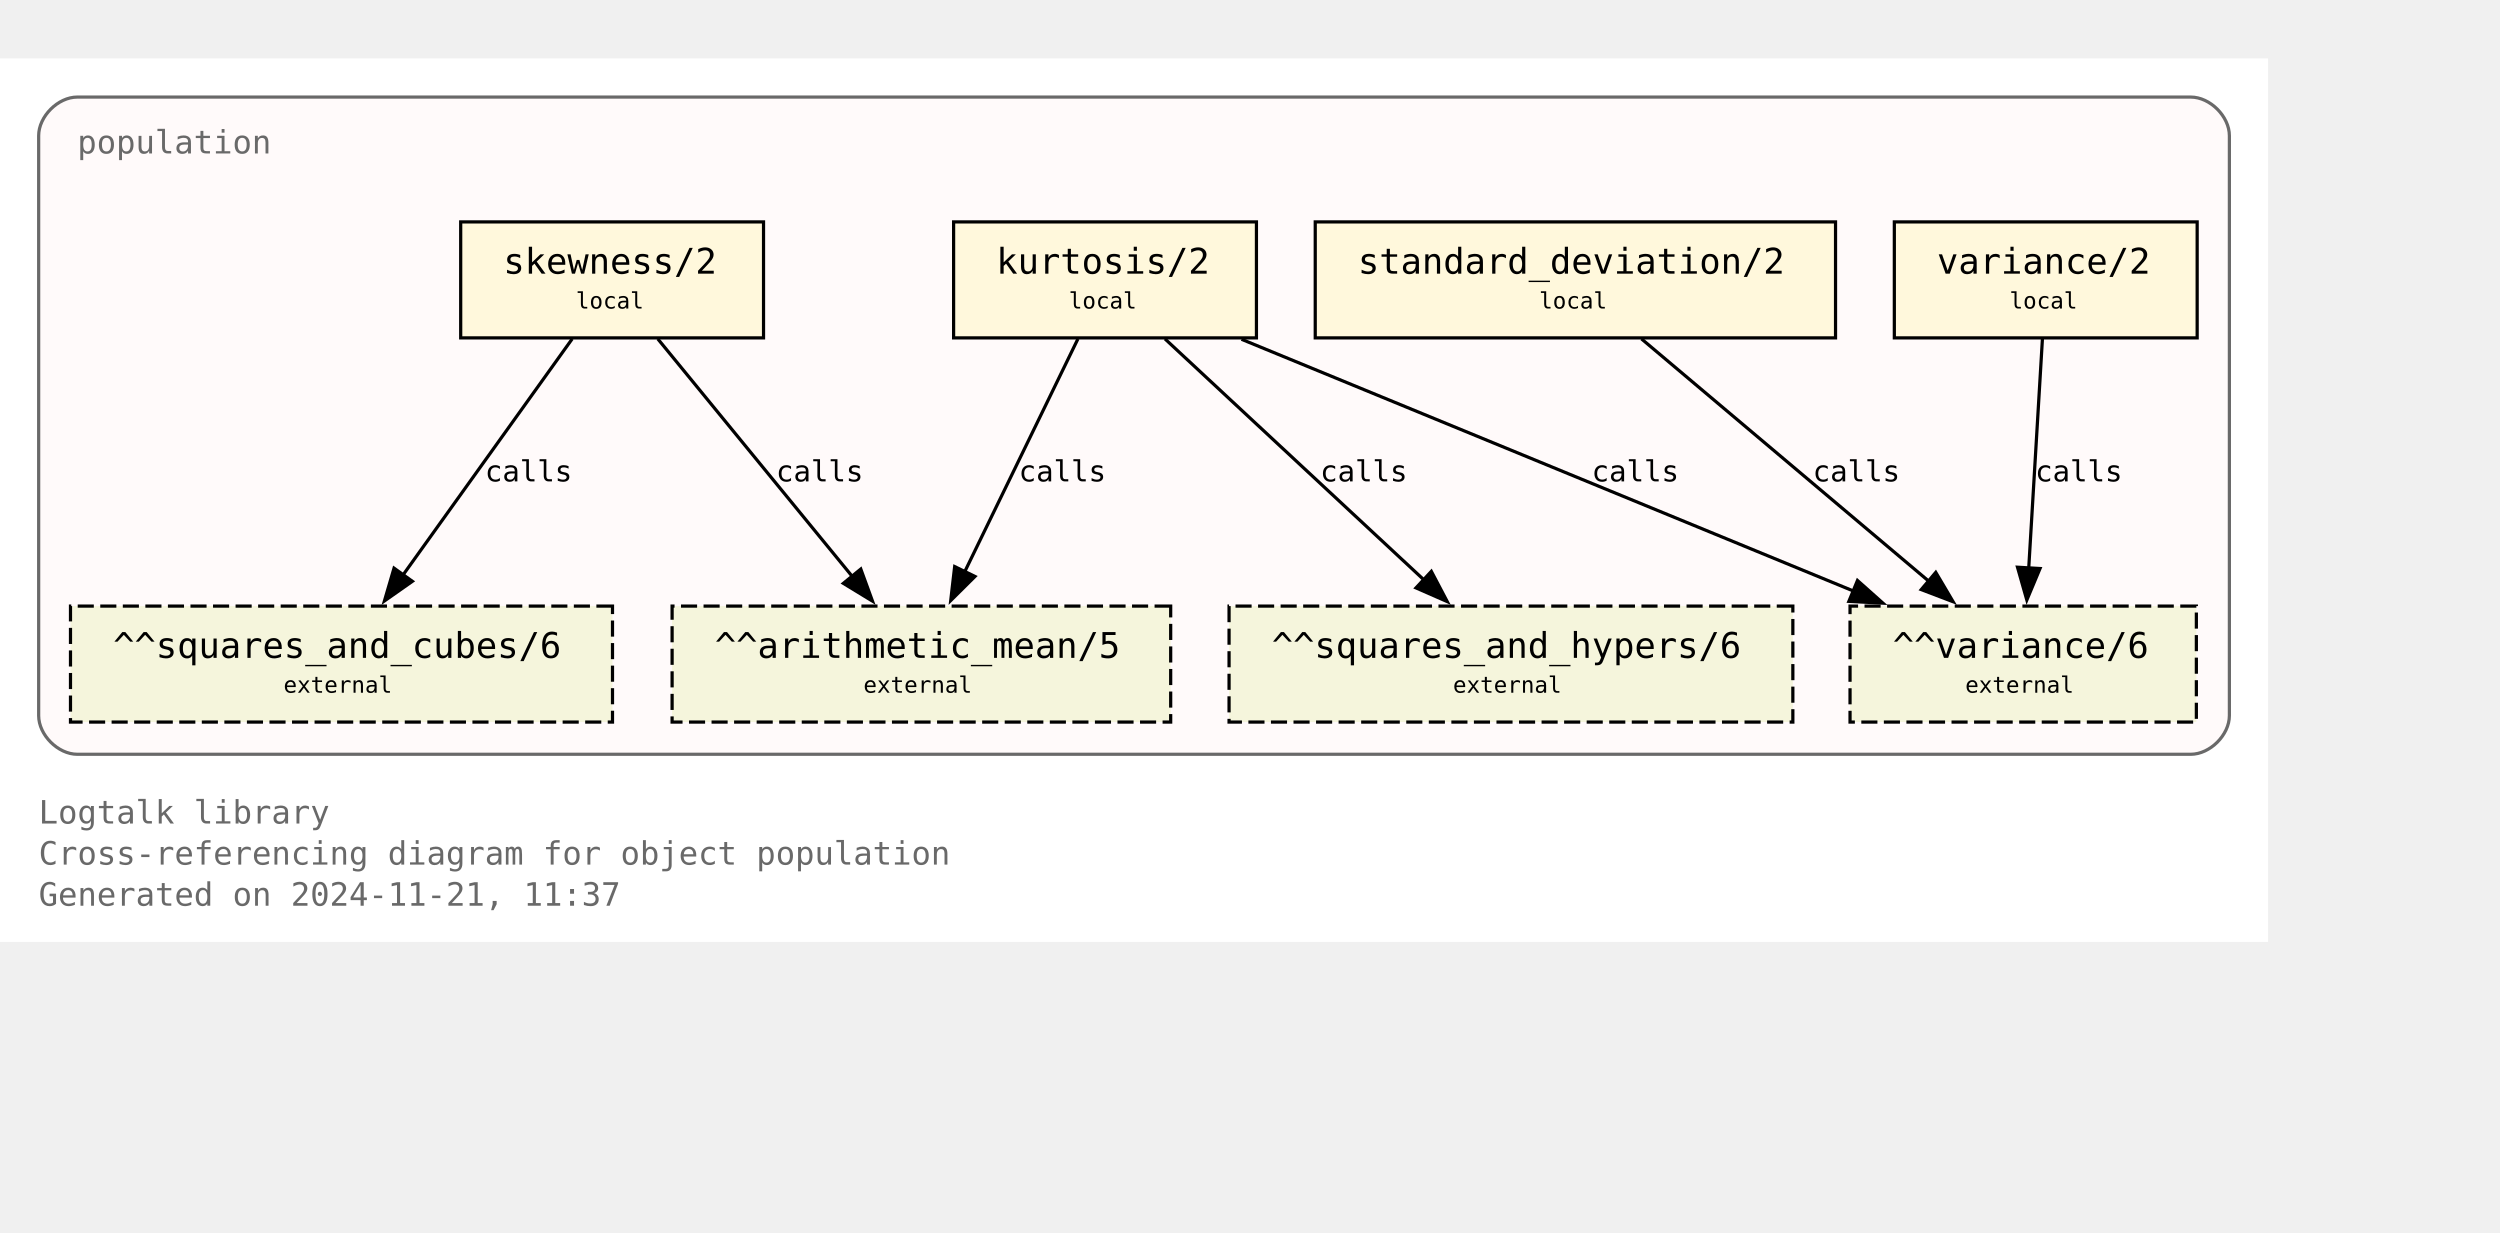
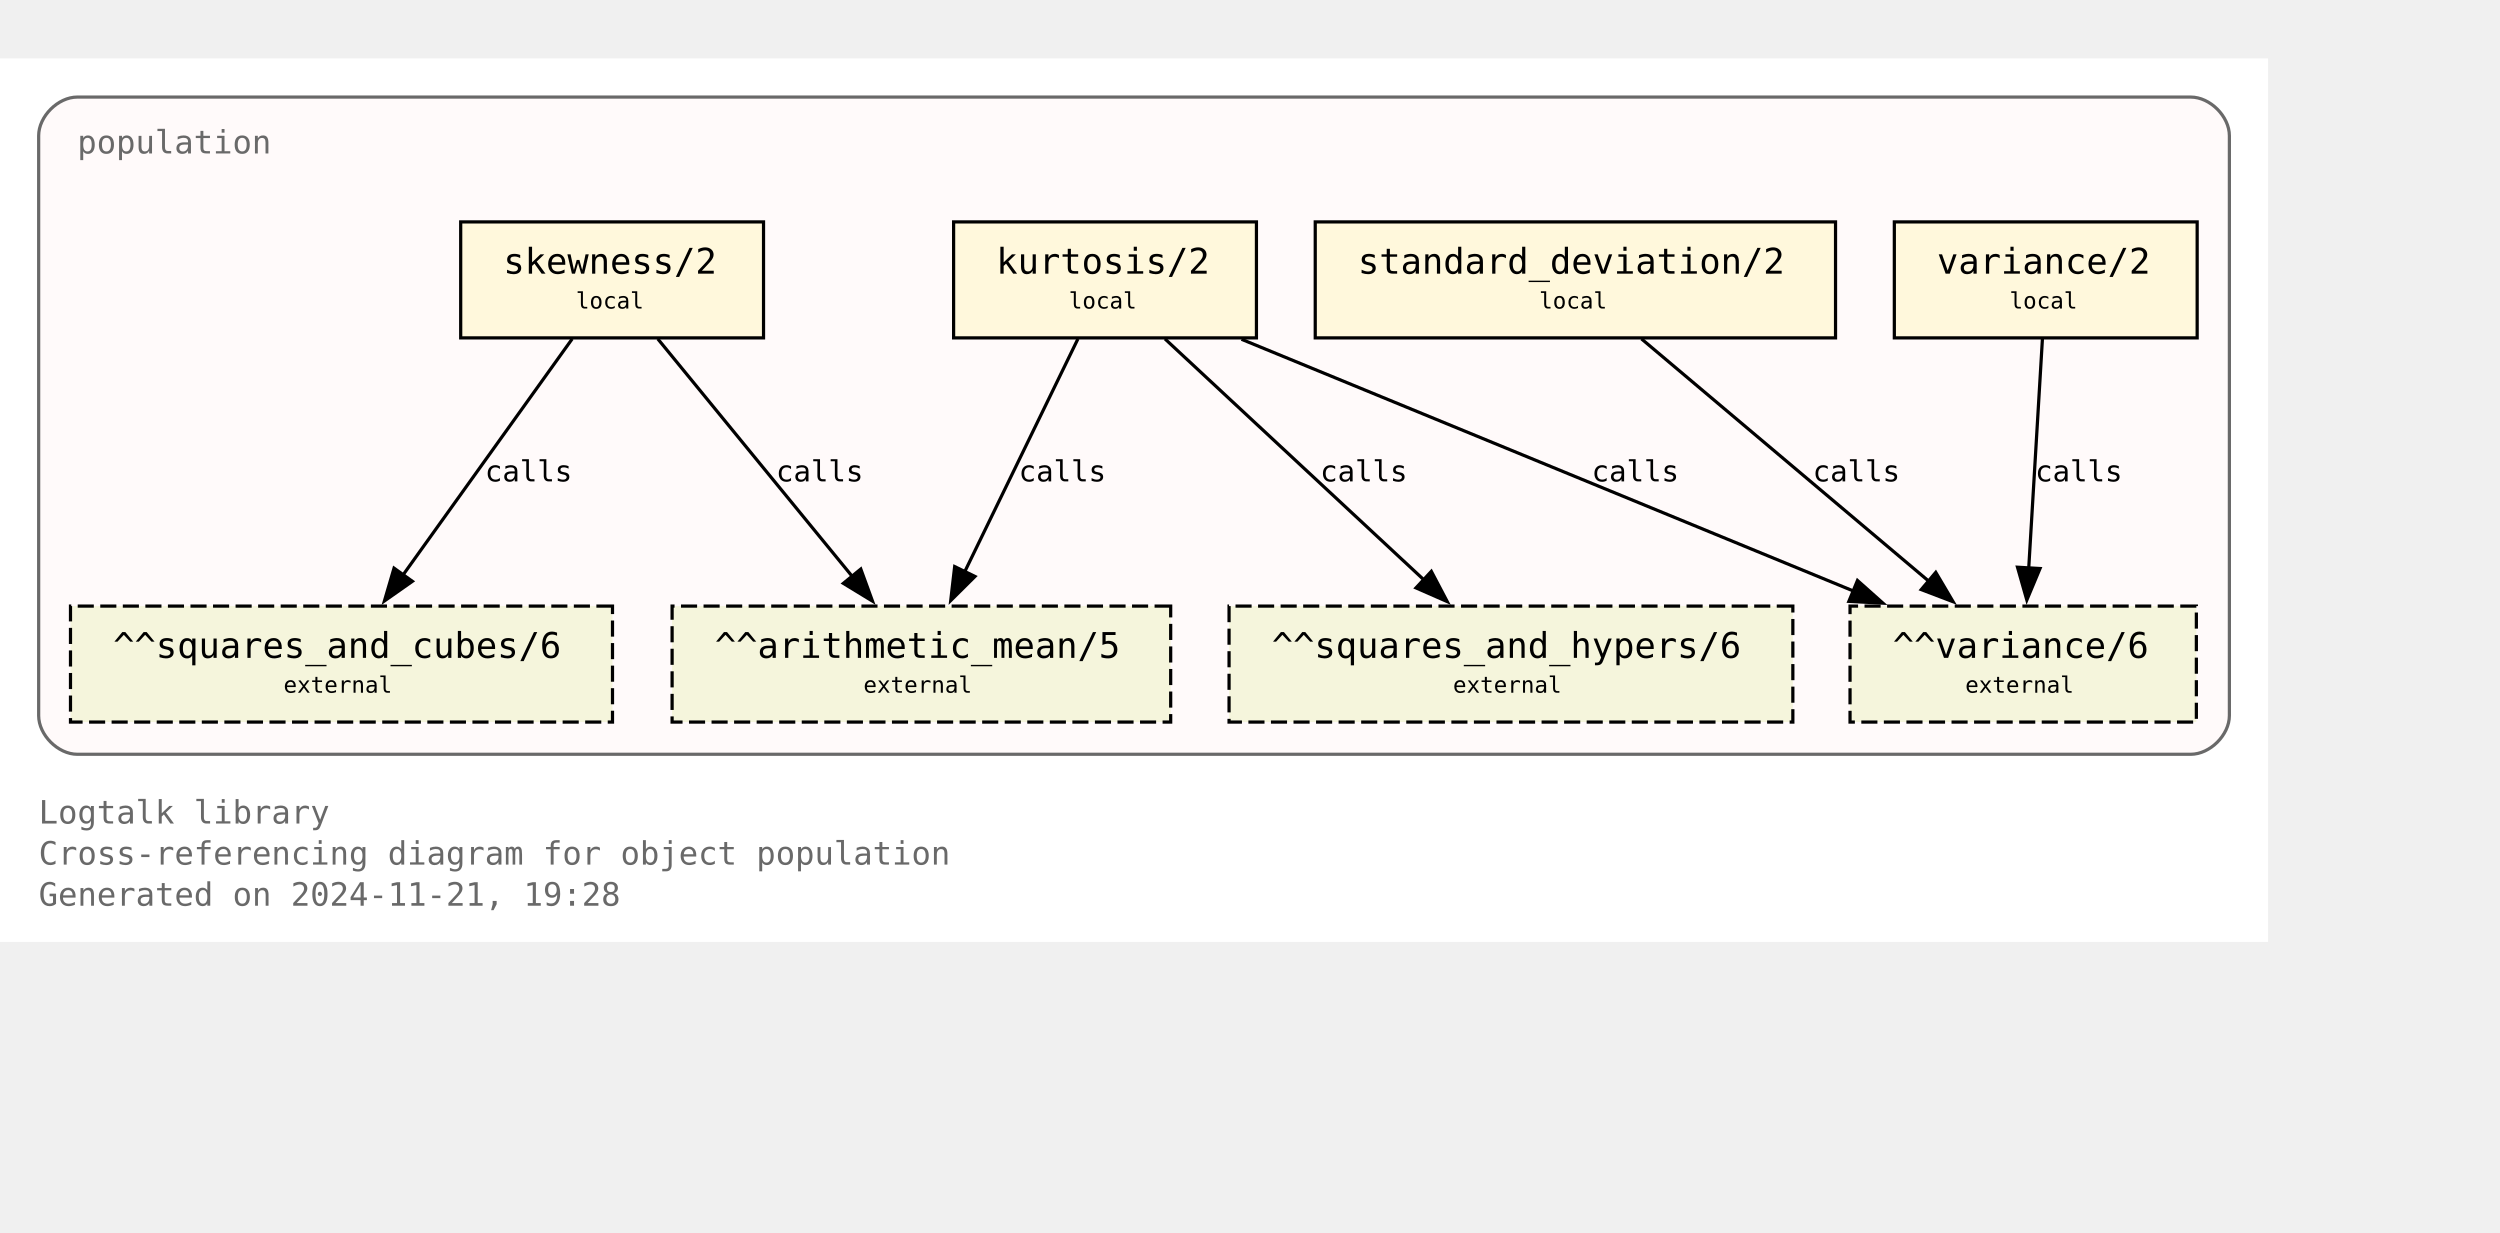
<svg xmlns="http://www.w3.org/2000/svg" xmlns:xlink="http://www.w3.org/1999/xlink" width="848pt" height="418pt" viewBox="72.00 72.00 776.00 346.25">
  <g id="graph0" class="graph" transform="scale(1 1) rotate(0) translate(76 342.25)">
    <polygon fill="white" stroke="none" points="-4,4 -4,-270.25 700,-270.25 700,4 -4,4" />
    <text text-anchor="start" x="8" y="-32.75" font-family="Monospace" font-size="10.00" fill="dimgray">Logtalk library</text>
    <text text-anchor="start" x="8" y="-20" font-family="Monospace" font-size="10.00" fill="dimgray">Cross-referencing diagram for object population</text>
-     <text text-anchor="start" x="8" y="-7.25" font-family="Monospace" font-size="10.00" fill="dimgray">Generated on 2024-11-21, 11:37</text>
+     <text text-anchor="start" x="8" y="-7.25" font-family="Monospace" font-size="10.00" fill="dimgray">Generated on 2024-11-21, 19:28</text>
    <g id="clust1" class="cluster">
      <g id="a_clust1">
        <a xlink:title="population">
          <path fill="snow" stroke="dimgray" d="M20,-54.25C20,-54.25 676,-54.25 676,-54.25 682,-54.25 688,-60.25 688,-66.25 688,-66.25 688,-246.25 688,-246.25 688,-252.25 682,-258.25 676,-258.25 676,-258.25 20,-258.25 20,-258.25 14,-258.25 8,-252.25 8,-246.25 8,-246.25 8,-66.25 8,-66.25 8,-60.25 14,-54.25 20,-54.25" />
          <g id="a_clust1_0">
-             <a xlink:href="https://github.com/LogtalkDotOrg/logtalk3/tree/0eef6f545d8c9b6510527f1abf24913cc4c9a3f4/library/statistics/population.lgt" xlink:title="https://github.com/LogtalkDotOrg/logtalk3/tree/0eef6f545d8c9b6510527f1abf24913cc4c9a3f4/library/statistics/population.lgt">
+             <a xlink:href="https://github.com/LogtalkDotOrg/logtalk3/tree/6d2081128e1875f797d971c989f0c469fc6f1f6d/library/statistics/population.lgt" xlink:title="https://github.com/LogtalkDotOrg/logtalk3/tree/6d2081128e1875f797d971c989f0c469fc6f1f6d/library/statistics/population.lgt">
              <text text-anchor="start" x="20" y="-240.75" font-family="Monospace" font-size="10.00" fill="dimgray">population</text>
            </a>
          </g>
        </a>
      </g>
    </g>
    <g id="node1" class="node">
      <g id="a_node1">
-         <a xlink:href="https://github.com/LogtalkDotOrg/logtalk3/tree/0eef6f545d8c9b6510527f1abf24913cc4c9a3f4/library/statistics/population.lgt#L33" xlink:title="https://github.com/LogtalkDotOrg/logtalk3/tree/0eef6f545d8c9b6510527f1abf24913cc4c9a3f4/library/statistics/population.lgt#L33">
+         <a xlink:href="https://github.com/LogtalkDotOrg/logtalk3/tree/6d2081128e1875f797d971c989f0c469fc6f1f6d/library/statistics/population.lgt#L33" xlink:title="https://github.com/LogtalkDotOrg/logtalk3/tree/6d2081128e1875f797d971c989f0c469fc6f1f6d/library/statistics/population.lgt#L33">
          <polygon fill="cornsilk" stroke="black" points="233,-219.5 139,-219.5 139,-183.5 233,-183.5 233,-219.5" />
          <text text-anchor="start" x="147" y="-204.2" font-family="Monospace" font-size="9.00"> </text>
          <text text-anchor="start" x="152.25" y="-203.43" font-family="Monospace" font-size="11.00">skewness/2</text>
          <text text-anchor="start" x="219.75" y="-204.2" font-family="Monospace" font-size="9.00"> </text>
          <text text-anchor="start" x="147" y="-191.82" font-family="Monospace" font-size="9.00"> </text>
          <text text-anchor="start" x="174.75" y="-192.6" font-family="Monospace" font-size="7.00">local</text>
          <text text-anchor="start" x="219.75" y="-191.82" font-family="Monospace" font-size="9.00"> </text>
        </a>
      </g>
    </g>
    <g id="node5" class="node">
      <polygon fill="beige" stroke="black" stroke-dasharray="5,2" points="359.38,-100.25 204.62,-100.25 204.62,-64.25 359.38,-64.25 359.38,-100.25" />
      <text text-anchor="start" x="212.62" y="-84.95" font-family="Monospace" font-size="9.00"> </text>
      <text text-anchor="start" x="217.88" y="-84.17" font-family="Monospace" font-size="11.00">^^arithmetic_mean/5</text>
      <text text-anchor="start" x="346.12" y="-84.95" font-family="Monospace" font-size="9.00"> </text>
      <text text-anchor="start" x="212.62" y="-72.58" font-family="Monospace" font-size="9.00"> </text>
      <text text-anchor="start" x="264" y="-73.35" font-family="Monospace" font-size="7.00">external</text>
      <text text-anchor="start" x="346.12" y="-72.58" font-family="Monospace" font-size="9.00"> </text>
    </g>
    <g id="edge1" class="edge">
      <g id="a_edge1">
-         <a xlink:href="https://github.com/LogtalkDotOrg/logtalk3/tree/0eef6f545d8c9b6510527f1abf24913cc4c9a3f4/library/statistics/population.lgt#L33" xlink:title="calls">
+         <a xlink:href="https://github.com/LogtalkDotOrg/logtalk3/tree/6d2081128e1875f797d971c989f0c469fc6f1f6d/library/statistics/population.lgt#L33" xlink:title="calls">
          <path fill="none" stroke="black" d="M200.17,-183.2C216.12,-163.72 242.21,-131.84 260.64,-109.33" />
          <polygon fill="black" stroke="black" points="263.19,-111.75 266.82,-101.79 257.77,-107.31 263.19,-111.75" />
        </a>
      </g>
      <g id="a_edge1-label">
-         <a xlink:href="https://github.com/LogtalkDotOrg/logtalk3/tree/0eef6f545d8c9b6510527f1abf24913cc4c9a3f4/library/statistics/population.lgt#L33" xlink:title="https://github.com/LogtalkDotOrg/logtalk3/tree/0eef6f545d8c9b6510527f1abf24913cc4c9a3f4/library/statistics/population.lgt#L33">
+         <a xlink:href="https://github.com/LogtalkDotOrg/logtalk3/tree/6d2081128e1875f797d971c989f0c469fc6f1f6d/library/statistics/population.lgt#L33" xlink:title="https://github.com/LogtalkDotOrg/logtalk3/tree/6d2081128e1875f797d971c989f0c469fc6f1f6d/library/statistics/population.lgt#L33">
          <text text-anchor="start" x="236.88" y="-138.95" font-family="Monospace" font-size="9.00">calls</text>
        </a>
      </g>
    </g>
    <g id="node6" class="node">
      <polygon fill="beige" stroke="black" stroke-dasharray="5,2" points="186.12,-100.25 17.88,-100.25 17.88,-64.25 186.12,-64.25 186.12,-100.25" />
      <text text-anchor="start" x="25.88" y="-84.95" font-family="Monospace" font-size="9.00"> </text>
      <text text-anchor="start" x="31.12" y="-84.17" font-family="Monospace" font-size="11.00">^^squares_and_cubes/6</text>
      <text text-anchor="start" x="172.88" y="-84.95" font-family="Monospace" font-size="9.00"> </text>
      <text text-anchor="start" x="25.88" y="-72.58" font-family="Monospace" font-size="9.00"> </text>
      <text text-anchor="start" x="84" y="-73.35" font-family="Monospace" font-size="7.00">external</text>
      <text text-anchor="start" x="172.88" y="-72.58" font-family="Monospace" font-size="9.00"> </text>
    </g>
    <g id="edge2" class="edge">
      <g id="a_edge2">
-         <a xlink:href="https://github.com/LogtalkDotOrg/logtalk3/tree/0eef6f545d8c9b6510527f1abf24913cc4c9a3f4/library/statistics/population.lgt#L33" xlink:title="calls">
+         <a xlink:href="https://github.com/LogtalkDotOrg/logtalk3/tree/6d2081128e1875f797d971c989f0c469fc6f1f6d/library/statistics/population.lgt#L33" xlink:title="calls">
          <path fill="none" stroke="black" d="M173.61,-183.2C159.77,-163.89 137.22,-132.41 121.12,-109.94" />
          <polygon fill="black" stroke="black" points="124,-107.94 115.33,-101.85 118.31,-112.02 124,-107.94" />
        </a>
      </g>
      <g id="a_edge2-label">
-         <a xlink:href="https://github.com/LogtalkDotOrg/logtalk3/tree/0eef6f545d8c9b6510527f1abf24913cc4c9a3f4/library/statistics/population.lgt#L33" xlink:title="https://github.com/LogtalkDotOrg/logtalk3/tree/0eef6f545d8c9b6510527f1abf24913cc4c9a3f4/library/statistics/population.lgt#L33">
+         <a xlink:href="https://github.com/LogtalkDotOrg/logtalk3/tree/6d2081128e1875f797d971c989f0c469fc6f1f6d/library/statistics/population.lgt#L33" xlink:title="https://github.com/LogtalkDotOrg/logtalk3/tree/6d2081128e1875f797d971c989f0c469fc6f1f6d/library/statistics/population.lgt#L33">
          <text text-anchor="start" x="146.52" y="-138.95" font-family="Monospace" font-size="9.00">calls</text>
        </a>
      </g>
    </g>
    <g id="node2" class="node">
      <g id="a_node2">
-         <a xlink:href="https://github.com/LogtalkDotOrg/logtalk3/tree/0eef6f545d8c9b6510527f1abf24913cc4c9a3f4/library/statistics/population.lgt#L41" xlink:title="https://github.com/LogtalkDotOrg/logtalk3/tree/0eef6f545d8c9b6510527f1abf24913cc4c9a3f4/library/statistics/population.lgt#L41">
+         <a xlink:href="https://github.com/LogtalkDotOrg/logtalk3/tree/6d2081128e1875f797d971c989f0c469fc6f1f6d/library/statistics/population.lgt#L41" xlink:title="https://github.com/LogtalkDotOrg/logtalk3/tree/6d2081128e1875f797d971c989f0c469fc6f1f6d/library/statistics/population.lgt#L41">
          <polygon fill="cornsilk" stroke="black" points="386,-219.5 292,-219.5 292,-183.5 386,-183.5 386,-219.5" />
          <text text-anchor="start" x="300" y="-204.2" font-family="Monospace" font-size="9.00"> </text>
          <text text-anchor="start" x="305.25" y="-203.43" font-family="Monospace" font-size="11.00">kurtosis/2</text>
          <text text-anchor="start" x="372.75" y="-204.2" font-family="Monospace" font-size="9.00"> </text>
          <text text-anchor="start" x="300" y="-191.82" font-family="Monospace" font-size="9.00"> </text>
          <text text-anchor="start" x="327.75" y="-192.6" font-family="Monospace" font-size="7.00">local</text>
          <text text-anchor="start" x="372.75" y="-191.82" font-family="Monospace" font-size="9.00"> </text>
        </a>
      </g>
    </g>
    <g id="edge3" class="edge">
      <g id="a_edge3">
-         <a xlink:href="https://github.com/LogtalkDotOrg/logtalk3/tree/0eef6f545d8c9b6510527f1abf24913cc4c9a3f4/library/statistics/population.lgt#L41" xlink:title="calls">
+         <a xlink:href="https://github.com/LogtalkDotOrg/logtalk3/tree/6d2081128e1875f797d971c989f0c469fc6f1f6d/library/statistics/population.lgt#L41" xlink:title="calls">
          <path fill="none" stroke="black" d="M330.59,-183.2C321.33,-164.15 306.31,-133.25 295.42,-110.85" />
          <polygon fill="black" stroke="black" points="298.63,-109.45 291.11,-101.98 292.33,-112.51 298.63,-109.45" />
        </a>
      </g>
      <g id="a_edge3-label">
-         <a xlink:href="https://github.com/LogtalkDotOrg/logtalk3/tree/0eef6f545d8c9b6510527f1abf24913cc4c9a3f4/library/statistics/population.lgt#L41" xlink:title="https://github.com/LogtalkDotOrg/logtalk3/tree/0eef6f545d8c9b6510527f1abf24913cc4c9a3f4/library/statistics/population.lgt#L41">
+         <a xlink:href="https://github.com/LogtalkDotOrg/logtalk3/tree/6d2081128e1875f797d971c989f0c469fc6f1f6d/library/statistics/population.lgt#L41" xlink:title="https://github.com/LogtalkDotOrg/logtalk3/tree/6d2081128e1875f797d971c989f0c469fc6f1f6d/library/statistics/population.lgt#L41">
          <text text-anchor="start" x="312.21" y="-138.95" font-family="Monospace" font-size="9.00">calls</text>
        </a>
      </g>
    </g>
    <g id="node7" class="node">
      <polygon fill="beige" stroke="black" stroke-dasharray="5,2" points="552.5,-100.25 377.5,-100.25 377.5,-64.25 552.5,-64.25 552.5,-100.25" />
      <text text-anchor="start" x="385.5" y="-84.95" font-family="Monospace" font-size="9.00"> </text>
      <text text-anchor="start" x="390.75" y="-84.17" font-family="Monospace" font-size="11.00">^^squares_and_hypers/6</text>
      <text text-anchor="start" x="539.25" y="-84.95" font-family="Monospace" font-size="9.00"> </text>
      <text text-anchor="start" x="385.5" y="-72.58" font-family="Monospace" font-size="9.00"> </text>
      <text text-anchor="start" x="447" y="-73.35" font-family="Monospace" font-size="7.00">external</text>
      <text text-anchor="start" x="539.25" y="-72.58" font-family="Monospace" font-size="9.00"> </text>
    </g>
    <g id="edge4" class="edge">
      <g id="a_edge4">
-         <a xlink:href="https://github.com/LogtalkDotOrg/logtalk3/tree/0eef6f545d8c9b6510527f1abf24913cc4c9a3f4/library/statistics/population.lgt#L41" xlink:title="calls">
+         <a xlink:href="https://github.com/LogtalkDotOrg/logtalk3/tree/6d2081128e1875f797d971c989f0c469fc6f1f6d/library/statistics/population.lgt#L41" xlink:title="calls">
          <path fill="none" stroke="black" d="M357.59,-183.2C378.81,-163.46 413.7,-130.99 437.93,-108.44" />
          <polygon fill="black" stroke="black" points="440.29,-111.03 445.22,-101.65 435.52,-105.9 440.29,-111.03" />
        </a>
      </g>
      <g id="a_edge4-label">
-         <a xlink:href="https://github.com/LogtalkDotOrg/logtalk3/tree/0eef6f545d8c9b6510527f1abf24913cc4c9a3f4/library/statistics/population.lgt#L41" xlink:title="https://github.com/LogtalkDotOrg/logtalk3/tree/0eef6f545d8c9b6510527f1abf24913cc4c9a3f4/library/statistics/population.lgt#L41">
+         <a xlink:href="https://github.com/LogtalkDotOrg/logtalk3/tree/6d2081128e1875f797d971c989f0c469fc6f1f6d/library/statistics/population.lgt#L41" xlink:title="https://github.com/LogtalkDotOrg/logtalk3/tree/6d2081128e1875f797d971c989f0c469fc6f1f6d/library/statistics/population.lgt#L41">
          <text text-anchor="start" x="405.78" y="-138.95" font-family="Monospace" font-size="9.00">calls</text>
        </a>
      </g>
    </g>
    <g id="node8" class="node">
      <polygon fill="beige" stroke="black" stroke-dasharray="5,2" points="677.75,-100.25 570.25,-100.25 570.25,-64.25 677.75,-64.25 677.75,-100.25" />
      <text text-anchor="start" x="578.25" y="-84.95" font-family="Monospace" font-size="9.00"> </text>
      <text text-anchor="start" x="583.5" y="-84.17" font-family="Monospace" font-size="11.00">^^variance/6</text>
      <text text-anchor="start" x="664.5" y="-84.95" font-family="Monospace" font-size="9.00"> </text>
      <text text-anchor="start" x="578.25" y="-72.58" font-family="Monospace" font-size="9.00"> </text>
      <text text-anchor="start" x="606" y="-73.35" font-family="Monospace" font-size="7.00">external</text>
      <text text-anchor="start" x="664.5" y="-72.58" font-family="Monospace" font-size="9.00"> </text>
    </g>
    <g id="edge5" class="edge">
      <g id="a_edge5">
-         <a xlink:href="https://github.com/LogtalkDotOrg/logtalk3/tree/0eef6f545d8c9b6510527f1abf24913cc4c9a3f4/library/statistics/population.lgt#L41" xlink:title="calls">
+         <a xlink:href="https://github.com/LogtalkDotOrg/logtalk3/tree/6d2081128e1875f797d971c989f0c469fc6f1f6d/library/statistics/population.lgt#L41" xlink:title="calls">
          <path fill="none" stroke="black" d="M381.36,-183.07C431.95,-162.26 516.59,-127.44 571.34,-104.91" />
          <polygon fill="black" stroke="black" points="572.56,-108.2 580.47,-101.16 569.89,-101.72 572.56,-108.2" />
        </a>
      </g>
      <g id="a_edge5-label">
-         <a xlink:href="https://github.com/LogtalkDotOrg/logtalk3/tree/0eef6f545d8c9b6510527f1abf24913cc4c9a3f4/library/statistics/population.lgt#L41" xlink:title="https://github.com/LogtalkDotOrg/logtalk3/tree/0eef6f545d8c9b6510527f1abf24913cc4c9a3f4/library/statistics/population.lgt#L41">
+         <a xlink:href="https://github.com/LogtalkDotOrg/logtalk3/tree/6d2081128e1875f797d971c989f0c469fc6f1f6d/library/statistics/population.lgt#L41" xlink:title="https://github.com/LogtalkDotOrg/logtalk3/tree/6d2081128e1875f797d971c989f0c469fc6f1f6d/library/statistics/population.lgt#L41">
          <text text-anchor="start" x="490.05" y="-138.95" font-family="Monospace" font-size="9.00">calls</text>
        </a>
      </g>
    </g>
    <g id="node3" class="node">
      <g id="a_node3">
-         <a xlink:href="https://github.com/LogtalkDotOrg/logtalk3/tree/0eef6f545d8c9b6510527f1abf24913cc4c9a3f4/library/statistics/population.lgt#L50" xlink:title="https://github.com/LogtalkDotOrg/logtalk3/tree/0eef6f545d8c9b6510527f1abf24913cc4c9a3f4/library/statistics/population.lgt#L50">
+         <a xlink:href="https://github.com/LogtalkDotOrg/logtalk3/tree/6d2081128e1875f797d971c989f0c469fc6f1f6d/library/statistics/population.lgt#L50" xlink:title="https://github.com/LogtalkDotOrg/logtalk3/tree/6d2081128e1875f797d971c989f0c469fc6f1f6d/library/statistics/population.lgt#L50">
          <polygon fill="cornsilk" stroke="black" points="565.75,-219.5 404.25,-219.5 404.25,-183.5 565.75,-183.5 565.75,-219.5" />
          <text text-anchor="start" x="412.25" y="-204.2" font-family="Monospace" font-size="9.00"> </text>
          <text text-anchor="start" x="417.5" y="-203.43" font-family="Monospace" font-size="11.00">standard_deviation/2</text>
          <text text-anchor="start" x="552.5" y="-204.2" font-family="Monospace" font-size="9.00"> </text>
          <text text-anchor="start" x="412.25" y="-191.82" font-family="Monospace" font-size="9.00"> </text>
          <text text-anchor="start" x="473.75" y="-192.6" font-family="Monospace" font-size="7.00">local</text>
          <text text-anchor="start" x="552.5" y="-191.82" font-family="Monospace" font-size="9.00"> </text>
        </a>
      </g>
    </g>
    <g id="edge6" class="edge">
      <g id="a_edge6">
-         <a xlink:href="https://github.com/LogtalkDotOrg/logtalk3/tree/0eef6f545d8c9b6510527f1abf24913cc4c9a3f4/library/statistics/population.lgt#L50" xlink:title="calls">
+         <a xlink:href="https://github.com/LogtalkDotOrg/logtalk3/tree/6d2081128e1875f797d971c989f0c469fc6f1f6d/library/statistics/population.lgt#L50" xlink:title="calls">
          <path fill="none" stroke="black" d="M505.51,-183.2C529.12,-163.28 568.08,-130.42 594.84,-107.85" />
          <polygon fill="black" stroke="black" points="596.86,-110.72 602.25,-101.6 592.35,-105.37 596.86,-110.72" />
        </a>
      </g>
      <g id="a_edge6-label">
-         <a xlink:href="https://github.com/LogtalkDotOrg/logtalk3/tree/0eef6f545d8c9b6510527f1abf24913cc4c9a3f4/library/statistics/population.lgt#L50" xlink:title="https://github.com/LogtalkDotOrg/logtalk3/tree/0eef6f545d8c9b6510527f1abf24913cc4c9a3f4/library/statistics/population.lgt#L50">
+         <a xlink:href="https://github.com/LogtalkDotOrg/logtalk3/tree/6d2081128e1875f797d971c989f0c469fc6f1f6d/library/statistics/population.lgt#L50" xlink:title="https://github.com/LogtalkDotOrg/logtalk3/tree/6d2081128e1875f797d971c989f0c469fc6f1f6d/library/statistics/population.lgt#L50">
          <text text-anchor="start" x="558.67" y="-138.95" font-family="Monospace" font-size="9.00">calls</text>
        </a>
      </g>
    </g>
    <g id="node4" class="node">
      <g id="a_node4">
-         <a xlink:href="https://github.com/LogtalkDotOrg/logtalk3/tree/0eef6f545d8c9b6510527f1abf24913cc4c9a3f4/library/statistics/population.lgt#L54" xlink:title="https://github.com/LogtalkDotOrg/logtalk3/tree/0eef6f545d8c9b6510527f1abf24913cc4c9a3f4/library/statistics/population.lgt#L54">
+         <a xlink:href="https://github.com/LogtalkDotOrg/logtalk3/tree/6d2081128e1875f797d971c989f0c469fc6f1f6d/library/statistics/population.lgt#L54" xlink:title="https://github.com/LogtalkDotOrg/logtalk3/tree/6d2081128e1875f797d971c989f0c469fc6f1f6d/library/statistics/population.lgt#L54">
          <polygon fill="cornsilk" stroke="black" points="678,-219.5 584,-219.5 584,-183.5 678,-183.5 678,-219.5" />
          <text text-anchor="start" x="592" y="-204.2" font-family="Monospace" font-size="9.00"> </text>
          <text text-anchor="start" x="597.25" y="-203.43" font-family="Monospace" font-size="11.00">variance/2</text>
          <text text-anchor="start" x="664.75" y="-204.2" font-family="Monospace" font-size="9.00"> </text>
          <text text-anchor="start" x="592" y="-191.82" font-family="Monospace" font-size="9.00"> </text>
          <text text-anchor="start" x="619.75" y="-192.6" font-family="Monospace" font-size="7.00">local</text>
          <text text-anchor="start" x="664.75" y="-191.82" font-family="Monospace" font-size="9.00"> </text>
        </a>
      </g>
    </g>
    <g id="edge7" class="edge">
      <g id="a_edge7">
-         <a xlink:href="https://github.com/LogtalkDotOrg/logtalk3/tree/0eef6f545d8c9b6510527f1abf24913cc4c9a3f4/library/statistics/population.lgt#L54" xlink:title="calls">
+         <a xlink:href="https://github.com/LogtalkDotOrg/logtalk3/tree/6d2081128e1875f797d971c989f0c469fc6f1f6d/library/statistics/population.lgt#L54" xlink:title="calls">
          <path fill="none" stroke="black" d="M629.97,-183.2C628.85,-164.5 627.05,-134.37 625.72,-112.08" />
          <polygon fill="black" stroke="black" points="629.22,-111.91 625.13,-102.13 622.23,-112.32 629.22,-111.91" />
        </a>
      </g>
      <g id="a_edge7-label">
-         <a xlink:href="https://github.com/LogtalkDotOrg/logtalk3/tree/0eef6f545d8c9b6510527f1abf24913cc4c9a3f4/library/statistics/population.lgt#L54" xlink:title="https://github.com/LogtalkDotOrg/logtalk3/tree/0eef6f545d8c9b6510527f1abf24913cc4c9a3f4/library/statistics/population.lgt#L54">
+         <a xlink:href="https://github.com/LogtalkDotOrg/logtalk3/tree/6d2081128e1875f797d971c989f0c469fc6f1f6d/library/statistics/population.lgt#L54" xlink:title="https://github.com/LogtalkDotOrg/logtalk3/tree/6d2081128e1875f797d971c989f0c469fc6f1f6d/library/statistics/population.lgt#L54">
          <text text-anchor="start" x="627.71" y="-138.95" font-family="Monospace" font-size="9.00">calls</text>
        </a>
      </g>
    </g>
  </g>
</svg>
